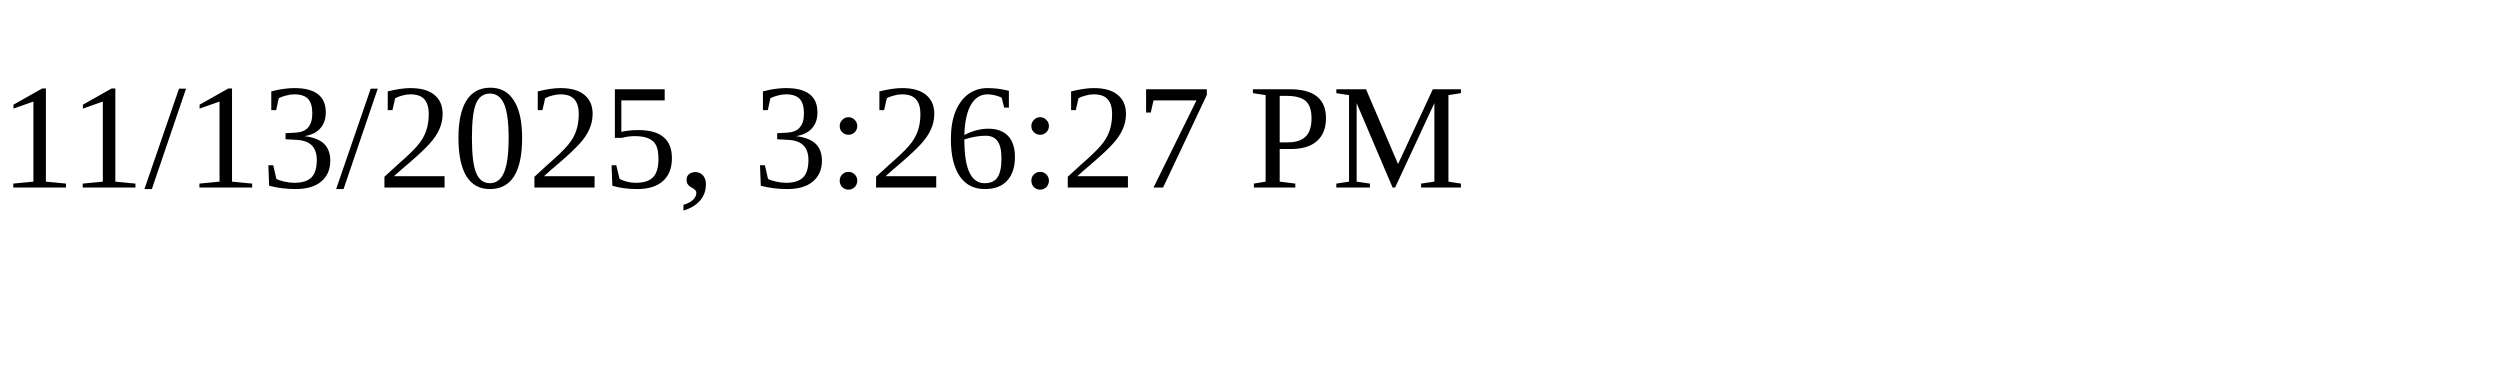
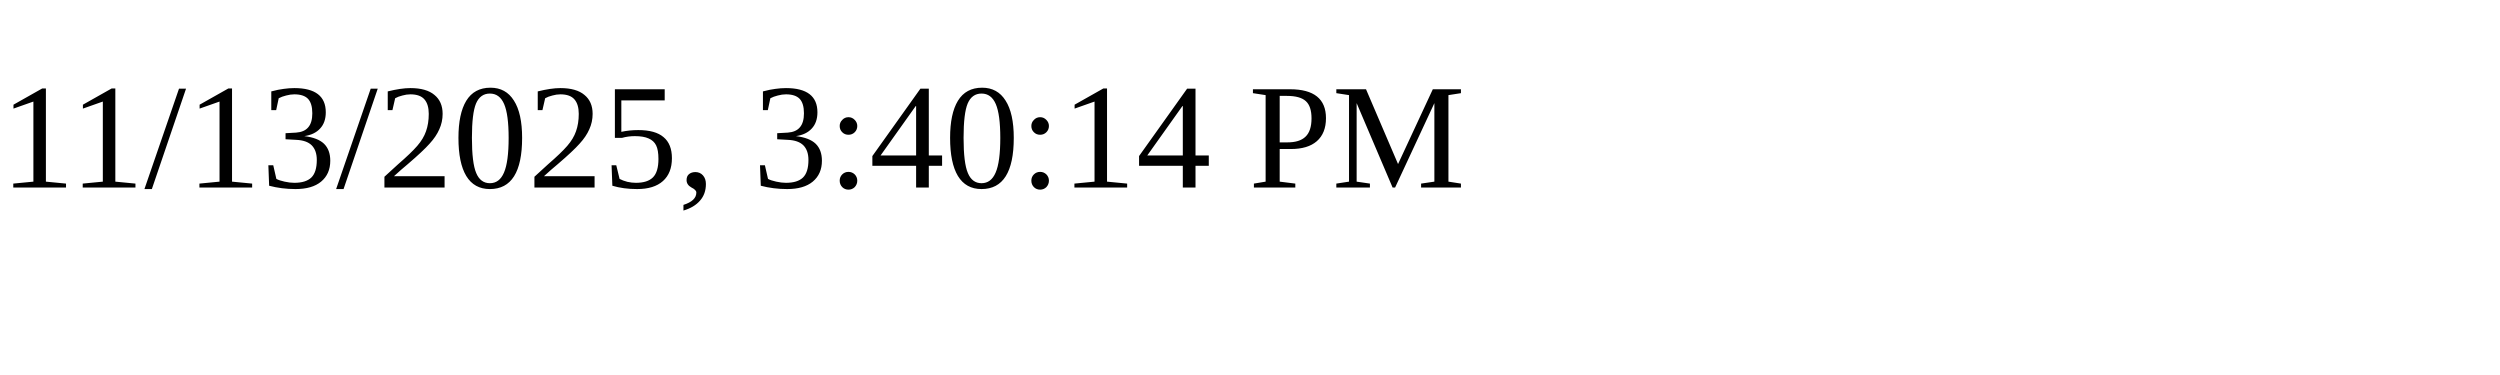
<svg xmlns="http://www.w3.org/2000/svg" height="30" width="200">
-   <text x="0" y="15">11/13/2025, 3:26:27 PM</text>
+   <text x="0" y="15">11/13/2025, 3:40:14 PM</text>
</svg>
